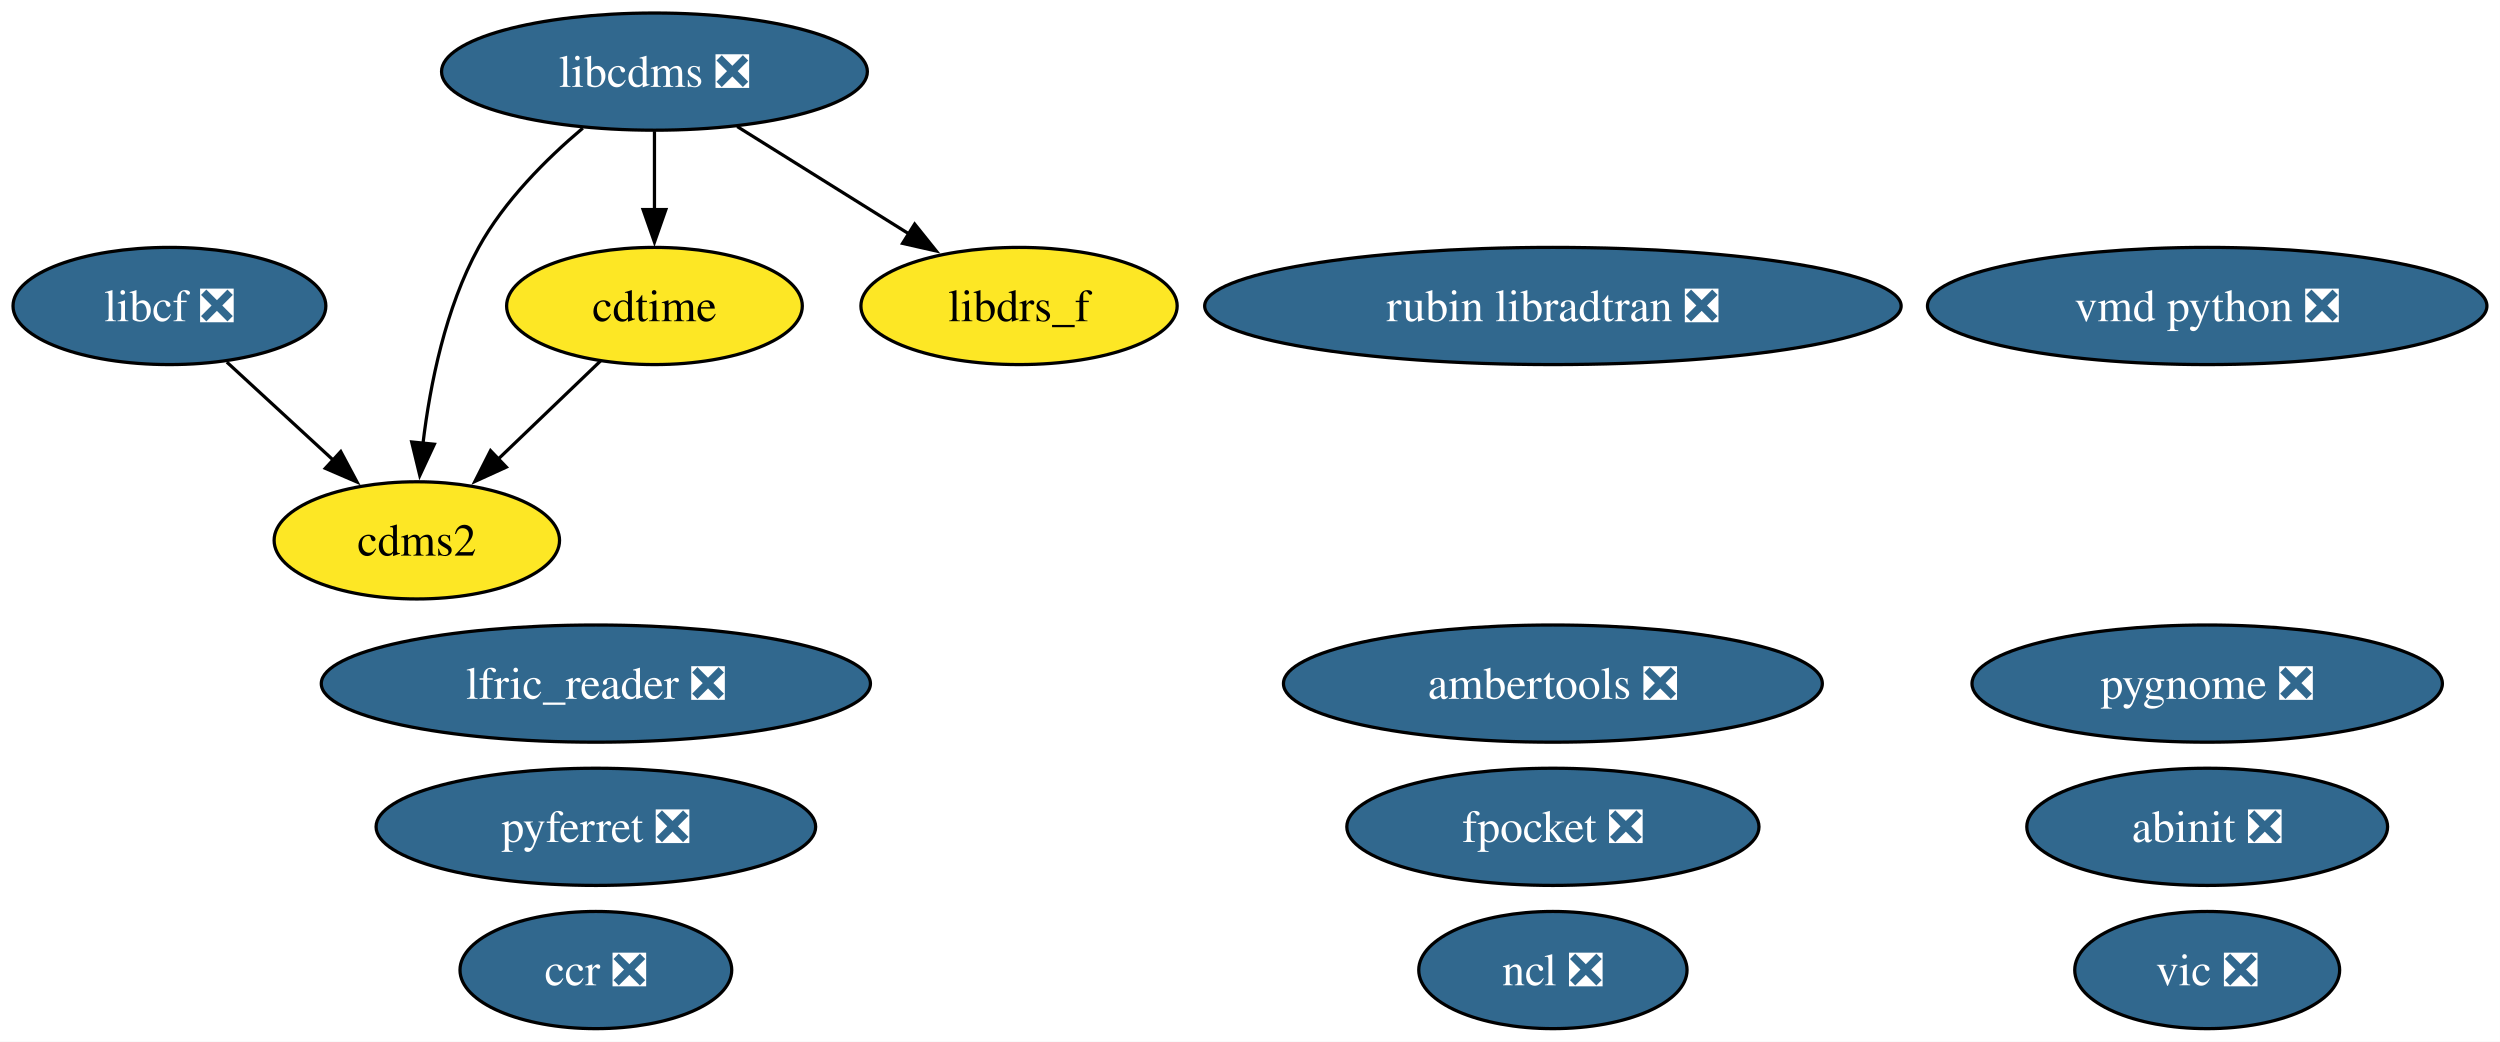
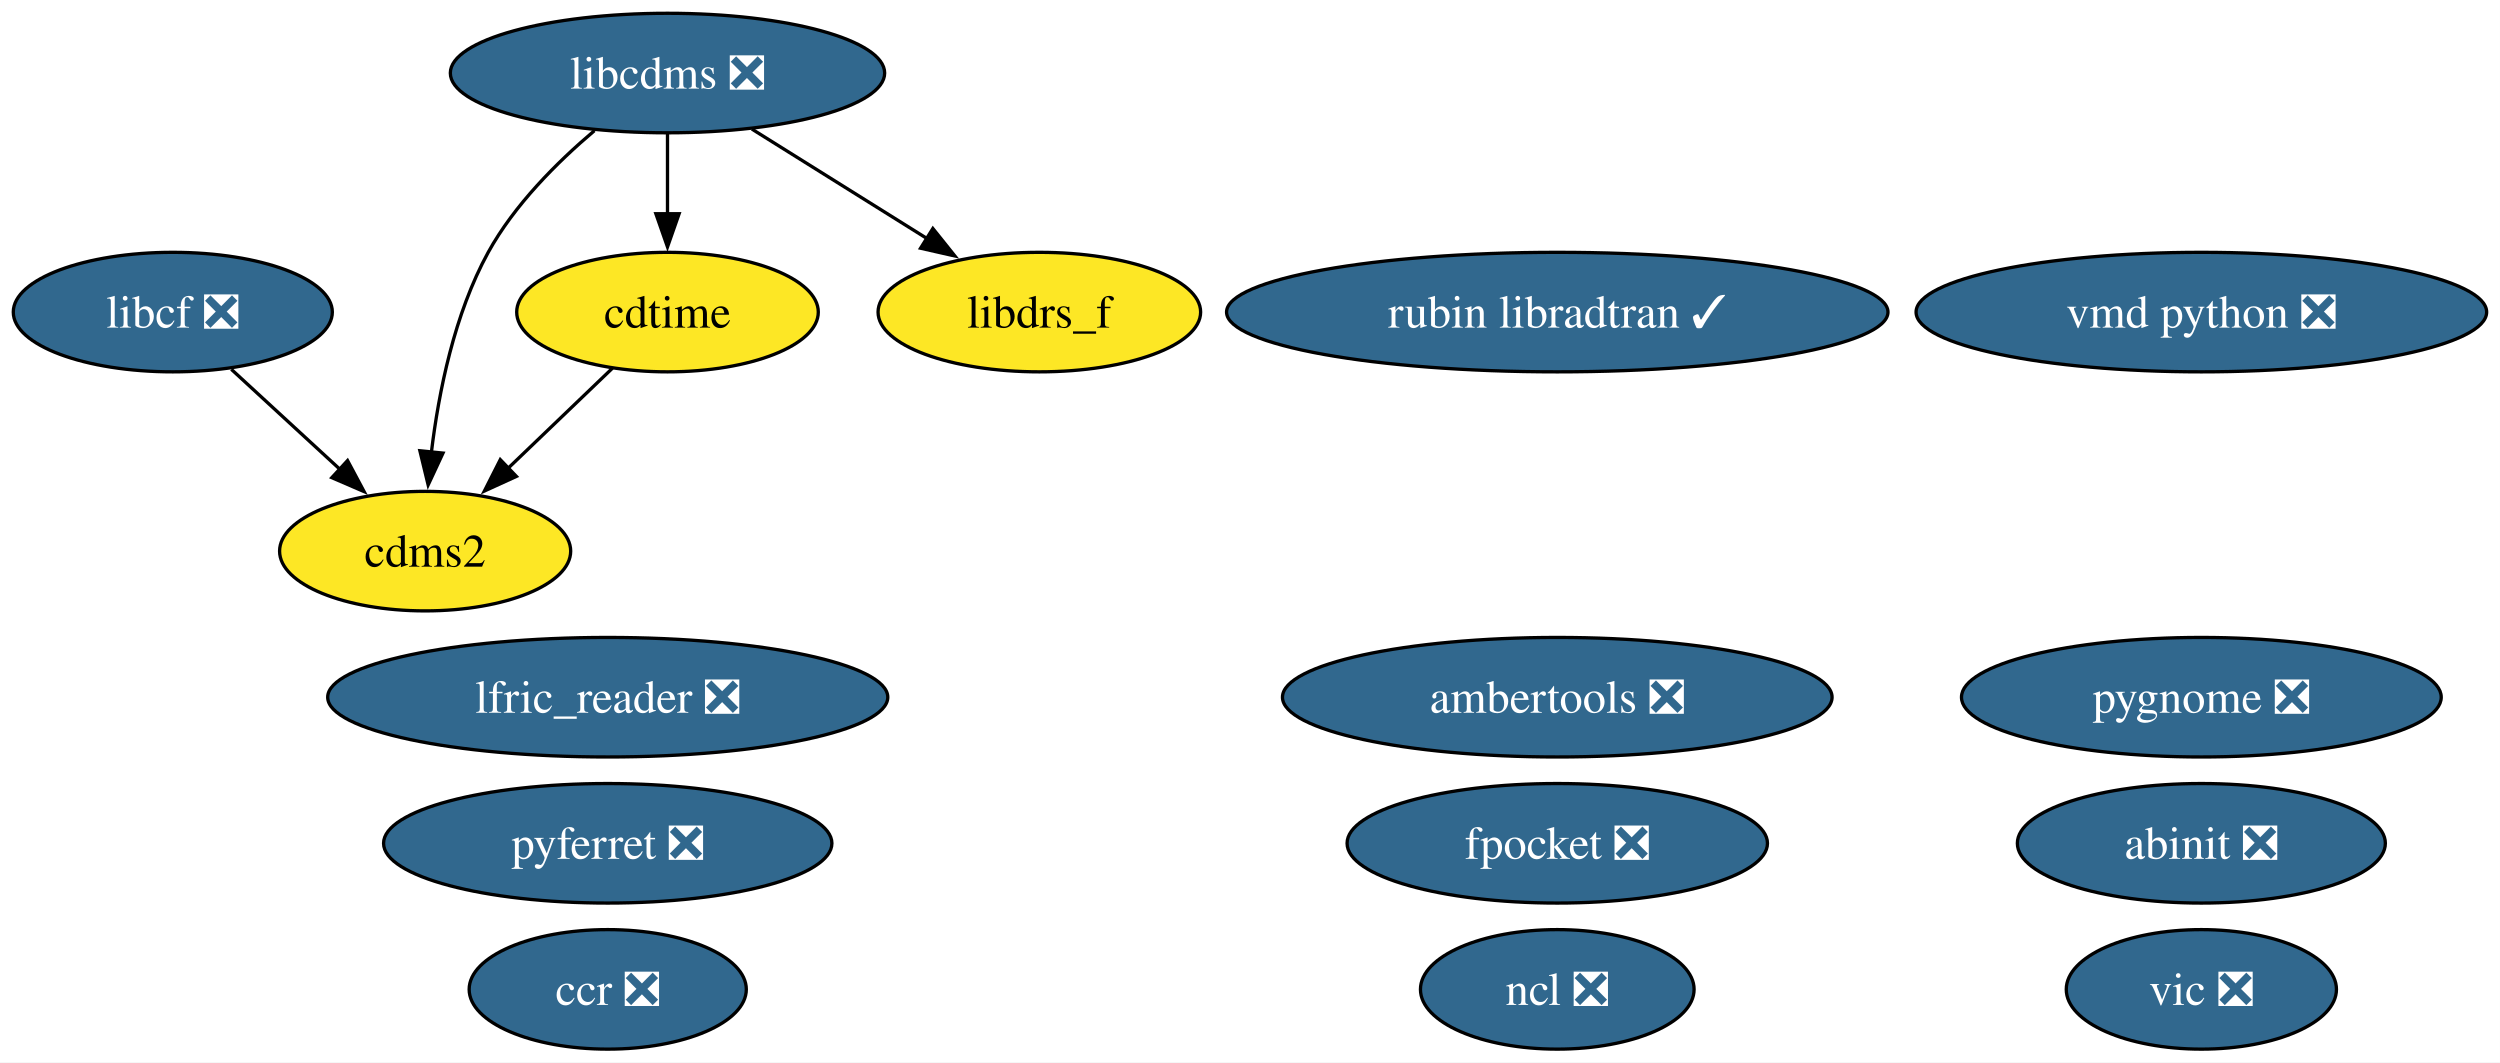
- <svg xmlns="http://www.w3.org/2000/svg" xmlns:xlink="http://www.w3.org/1999/xlink" width="768pt" height="320pt" viewBox="0.00 0.00 768.00 320.00">
+ <svg xmlns="http://www.w3.org/2000/svg" xmlns:xlink="http://www.w3.org/1999/xlink" width="753pt" height="320pt" viewBox="0.00 0.00 753.00 320.00">
  <g id="graph0" class="graph" transform="scale(1 1) rotate(0) translate(4 316)">
-     <polygon fill="white" stroke="none" points="-4,4 -4,-316 763.98,-316 763.98,4 -4,4" />
+     <polygon fill="white" stroke="none" points="-4,4 -4,-316 748.98,-316 748.98,4 -4,4" />
    <g id="node1" class="node">
      <g id="a_node1">
        <a xlink:href="https://github.com/conda-forge/cdms2-feedstock" xlink:title="cdms2">
          <ellipse fill="#fde725" stroke="black" cx="124.05" cy="-150" rx="43.84" ry="18" />
          <text xml:space="preserve" text-anchor="middle" x="124.05" y="-145.32" font-family="Times,serif" font-size="14.00">cdms2</text>
        </a>
      </g>
    </g>
    <g id="node2" class="node">
      <g id="a_node2">
        <a xlink:href="https://github.com/conda-forge/cdtime-feedstock" xlink:title="cdtime">
          <ellipse fill="#fde725" stroke="black" cx="197.05" cy="-222" rx="45.42" ry="18" />
          <text xml:space="preserve" text-anchor="middle" x="197.05" y="-217.32" font-family="Times,serif" font-size="14.00">cdtime</text>
        </a>
      </g>
    </g>
    <g id="edge1" class="edge">
      <path fill="none" stroke="black" d="M180.49,-205.12C171.22,-196.23 159.48,-184.97 149.11,-175.03" />
      <polygon fill="black" stroke="black" points="151.54,-172.51 141.9,-168.11 146.69,-177.56 151.54,-172.51" />
    </g>
    <g id="node3" class="node">
      <g id="a_node3">
        <a xlink:href="https://github.com/conda-forge/libcdms-feedstock/pull/59" xlink:title="libcdms ❎">
          <ellipse fill="#31688e" stroke="black" cx="197.05" cy="-294" rx="65.41" ry="18" />
          <text xml:space="preserve" text-anchor="middle" x="197.05" y="-289.32" font-family="Times,serif" font-size="14.00" fill="white">libcdms ❎</text>
        </a>
      </g>
    </g>
    <g id="edge2" class="edge">
      <path fill="none" stroke="black" d="M175.04,-276.64C163.81,-267.16 150.9,-254.27 143.05,-240 132.86,-221.46 128.13,-197.97 125.94,-179.78" />
      <polygon fill="black" stroke="black" points="129.43,-179.53 124.96,-169.93 122.47,-180.23 129.43,-179.53" />
    </g>
    <g id="edge3" class="edge">
      <path fill="none" stroke="black" d="M197.05,-275.7C197.05,-268.41 197.05,-259.73 197.05,-251.54" />
      <polygon fill="black" stroke="black" points="200.55,-251.62 197.05,-241.62 193.55,-251.62 200.55,-251.62" />
    </g>
    <g id="node5" class="node">
      <g id="a_node5">
        <a xlink:href="https://github.com/conda-forge/libdrs_f-feedstock" xlink:title="libdrs_f">
          <ellipse fill="#fde725" stroke="black" cx="309.05" cy="-222" rx="48.58" ry="18" />
          <text xml:space="preserve" text-anchor="middle" x="309.05" y="-217.32" font-family="Times,serif" font-size="14.00">libdrs_f</text>
        </a>
      </g>
    </g>
    <g id="edge4" class="edge">
      <path fill="none" stroke="black" d="M222.47,-277.12C238.11,-267.34 258.35,-254.69 275.33,-244.08" />
      <polygon fill="black" stroke="black" points="276.98,-247.17 283.61,-238.9 273.27,-241.24 276.98,-247.17" />
    </g>
    <g id="node4" class="node">
      <g id="a_node4">
        <a xlink:href="https://github.com/conda-forge/libcf-feedstock/pull/55" xlink:title="libcf ❎">
          <ellipse fill="#31688e" stroke="black" cx="48.05" cy="-222" rx="48.05" ry="18" />
          <text xml:space="preserve" text-anchor="middle" x="48.05" y="-217.32" font-family="Times,serif" font-size="14.00" fill="white">libcf ❎</text>
        </a>
      </g>
    </g>
    <g id="edge5" class="edge">
      <path fill="none" stroke="black" d="M65.68,-204.76C75.44,-195.78 87.74,-184.45 98.53,-174.51" />
      <polygon fill="black" stroke="black" points="100.68,-177.28 105.67,-167.93 95.94,-172.13 100.68,-177.28" />
    </g>
    <g id="node6" class="node">
      <g id="a_node6">
        <a xlink:href="https://github.com/conda-forge/ncl-feedstock/pull/165" xlink:title="ncl ❎">
-           <ellipse fill="#31688e" stroke="black" cx="473.05" cy="-18" rx="41.21" ry="18" />
-           <text xml:space="preserve" text-anchor="middle" x="473.05" y="-13.32" font-family="Times,serif" font-size="14.00" fill="white">ncl ❎</text>
+           <ellipse fill="#31688e" stroke="black" cx="465.05" cy="-18" rx="41.21" ry="18" />
+           <text xml:space="preserve" text-anchor="middle" x="465.05" y="-13.32" font-family="Times,serif" font-size="14.00" fill="white">ncl ❎</text>
        </a>
      </g>
    </g>
    <g id="node7" class="node">
      <g id="a_node7">
        <a xlink:href="https://github.com/conda-forge/pyferret-feedstock/pull/115" xlink:title="pyferret ❎">
          <ellipse fill="#31688e" stroke="black" cx="179.05" cy="-62" rx="67.52" ry="18" />
          <text xml:space="preserve" text-anchor="middle" x="179.05" y="-57.33" font-family="Times,serif" font-size="14.00" fill="white">pyferret ❎</text>
        </a>
      </g>
    </g>
    <g id="node8" class="node">
      <g id="a_node8">
        <a xlink:href="https://github.com/conda-forge/vic-feedstock/pull/24" xlink:title="vic ❎">
-           <ellipse fill="#31688e" stroke="black" cx="674.05" cy="-18" rx="40.69" ry="18" />
-           <text xml:space="preserve" text-anchor="middle" x="674.05" y="-13.32" font-family="Times,serif" font-size="14.00" fill="white">vic ❎</text>
+           <ellipse fill="#31688e" stroke="black" cx="659.05" cy="-18" rx="40.69" ry="18" />
+           <text xml:space="preserve" text-anchor="middle" x="659.05" y="-13.32" font-family="Times,serif" font-size="14.00" fill="white">vic ❎</text>
        </a>
      </g>
    </g>
    <g id="node9" class="node">
      <g id="a_node9">
        <a xlink:href="https://github.com/conda-forge/vmd-python-feedstock/pull/47" xlink:title="vmd python ❎">
-           <ellipse fill="#31688e" stroke="black" cx="674.05" cy="-222" rx="85.93" ry="18" />
-           <text xml:space="preserve" text-anchor="middle" x="674.05" y="-217.32" font-family="Times,serif" font-size="14.00" fill="white">vmd python ❎</text>
+           <ellipse fill="#31688e" stroke="black" cx="659.05" cy="-222" rx="85.93" ry="18" />
+           <text xml:space="preserve" text-anchor="middle" x="659.05" y="-217.32" font-family="Times,serif" font-size="14.00" fill="white">vmd python ❎</text>
        </a>
      </g>
    </g>
    <g id="node10" class="node">
      <g id="a_node10">
        <a xlink:href="https://github.com/conda-forge/ambertools-feedstock/pull/179" xlink:title="ambertools ❎">
-           <ellipse fill="#31688e" stroke="black" cx="473.05" cy="-106" rx="82.77" ry="18" />
-           <text xml:space="preserve" text-anchor="middle" x="473.05" y="-101.33" font-family="Times,serif" font-size="14.00" fill="white">ambertools ❎</text>
+           <ellipse fill="#31688e" stroke="black" cx="465.05" cy="-106" rx="82.77" ry="18" />
+           <text xml:space="preserve" text-anchor="middle" x="465.05" y="-101.33" font-family="Times,serif" font-size="14.00" fill="white">ambertools ❎</text>
        </a>
      </g>
    </g>
    <g id="node11" class="node">
      <g id="a_node11">
        <a xlink:href="https://github.com/conda-forge/fpocket-feedstock/pull/39" xlink:title="fpocket ❎">
-           <ellipse fill="#31688e" stroke="black" cx="473.05" cy="-62" rx="63.31" ry="18" />
-           <text xml:space="preserve" text-anchor="middle" x="473.05" y="-57.33" font-family="Times,serif" font-size="14.00" fill="white">fpocket ❎</text>
+           <ellipse fill="#31688e" stroke="black" cx="465.05" cy="-62" rx="63.31" ry="18" />
+           <text xml:space="preserve" text-anchor="middle" x="465.05" y="-57.33" font-family="Times,serif" font-size="14.00" fill="white">fpocket ❎</text>
        </a>
      </g>
    </g>
    <g id="node12" class="node">
      <g id="a_node12">
        <a xlink:href="https://github.com/conda-forge/abinit-feedstock/pull/71" xlink:title="abinit ❎">
-           <ellipse fill="#31688e" stroke="black" cx="674.05" cy="-62" rx="55.42" ry="18" />
-           <text xml:space="preserve" text-anchor="middle" x="674.05" y="-57.33" font-family="Times,serif" font-size="14.00" fill="white">abinit ❎</text>
+           <ellipse fill="#31688e" stroke="black" cx="659.05" cy="-62" rx="55.42" ry="18" />
+           <text xml:space="preserve" text-anchor="middle" x="659.05" y="-57.33" font-family="Times,serif" font-size="14.00" fill="white">abinit ❎</text>
        </a>
      </g>
    </g>
    <g id="node13" class="node">
      <g id="a_node13">
        <a xlink:href="https://github.com/conda-forge/lfric_reader-feedstock/pull/23" xlink:title="lfric_reader ❎">
          <ellipse fill="#31688e" stroke="black" cx="179.05" cy="-106" rx="84.35" ry="18" />
          <text xml:space="preserve" text-anchor="middle" x="179.05" y="-101.33" font-family="Times,serif" font-size="14.00" fill="white">lfric_reader ❎</text>
        </a>
      </g>
    </g>
    <g id="node14" class="node">
      <g id="a_node14">
        <a xlink:href="https://github.com/conda-forge/ccr-feedstock/pull/12" xlink:title="ccr ❎">
          <ellipse fill="#31688e" stroke="black" cx="179.05" cy="-18" rx="41.74" ry="18" />
          <text xml:space="preserve" text-anchor="middle" x="179.05" y="-13.32" font-family="Times,serif" font-size="14.00" fill="white">ccr ❎</text>
        </a>
      </g>
    </g>
    <g id="node15" class="node">
      <g id="a_node15">
-         <a xlink:href="https://github.com/conda-forge/rubin-libradtran-feedstock/pull/13" xlink:title="rubin libradtran ❎">
-           <ellipse fill="#31688e" stroke="black" cx="473.05" cy="-222" rx="106.98" ry="18" />
-           <text xml:space="preserve" text-anchor="middle" x="473.05" y="-217.32" font-family="Times,serif" font-size="14.00" fill="white">rubin libradtran ❎</text>
+         <a xlink:href="https://github.com/conda-forge/rubin-libradtran-feedstock/pull/13" xlink:title="rubin libradtran ✓">
+           <ellipse fill="#31688e" stroke="black" cx="465.05" cy="-222" rx="99.61" ry="18" />
+           <text xml:space="preserve" text-anchor="middle" x="465.05" y="-217.32" font-family="Times,serif" font-size="14.00" fill="white">rubin libradtran ✓</text>
        </a>
      </g>
    </g>
    <g id="node16" class="node">
      <g id="a_node16">
        <a xlink:href="https://github.com/conda-forge/pygnome-feedstock/pull/9" xlink:title="pygnome ❎">
-           <ellipse fill="#31688e" stroke="black" cx="674.05" cy="-106" rx="72.25" ry="18" />
-           <text xml:space="preserve" text-anchor="middle" x="674.05" y="-101.33" font-family="Times,serif" font-size="14.00" fill="white">pygnome ❎</text>
+           <ellipse fill="#31688e" stroke="black" cx="659.05" cy="-106" rx="72.25" ry="18" />
+           <text xml:space="preserve" text-anchor="middle" x="659.05" y="-101.33" font-family="Times,serif" font-size="14.00" fill="white">pygnome ❎</text>
        </a>
      </g>
    </g>
  </g>
</svg>
